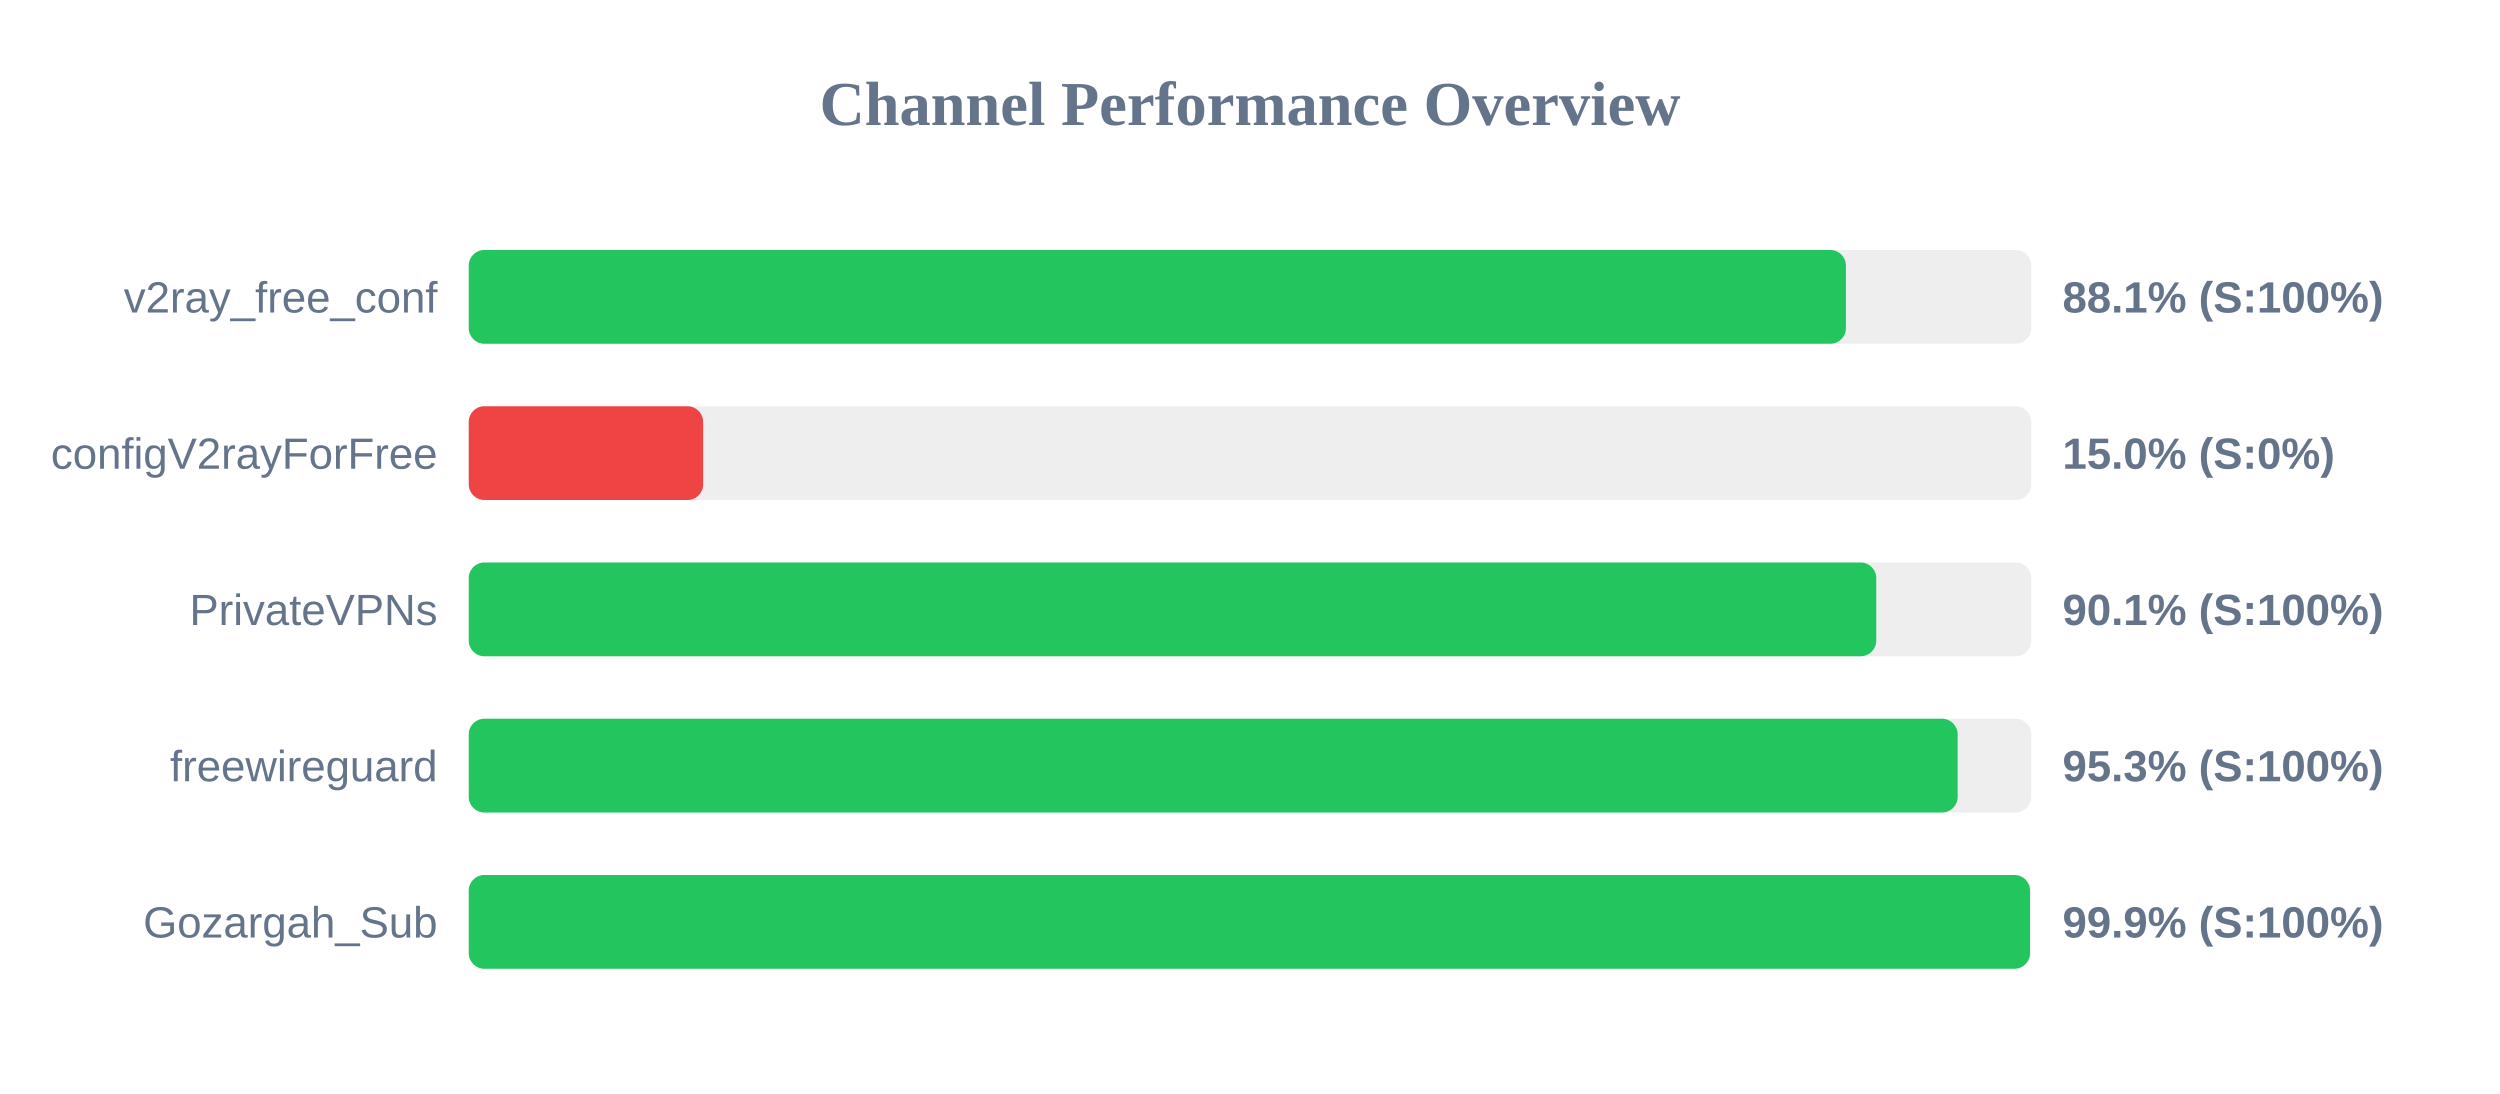
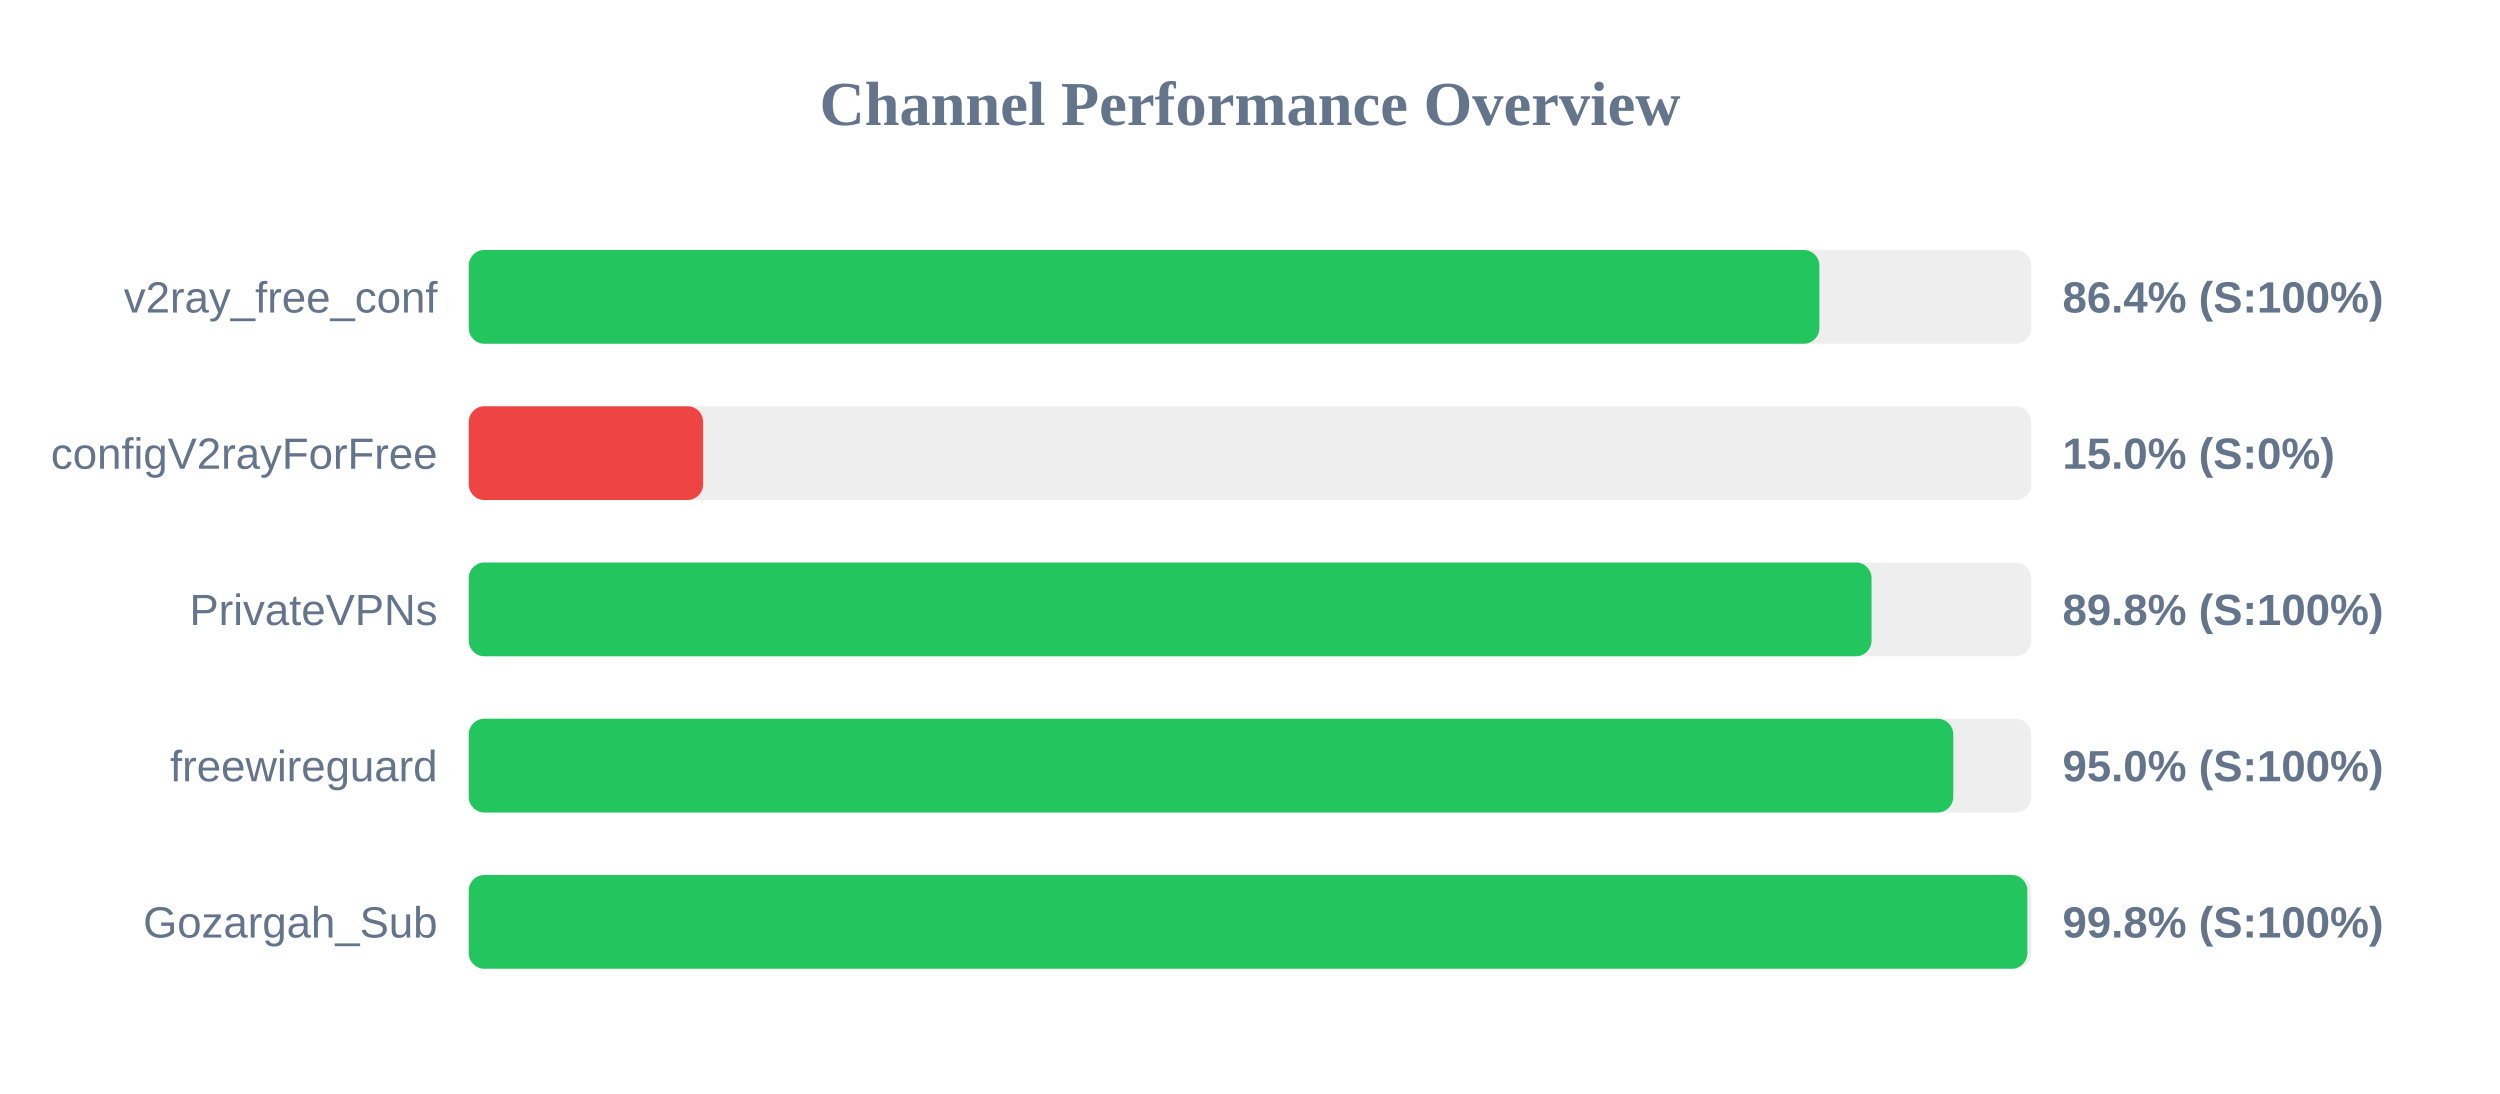
<svg xmlns="http://www.w3.org/2000/svg" width="800" height="350" version="1.1">
  <style>
        .row { font: 14px Arial; fill: #64748b; }
        .score { font: bold 14px Arial; fill: #64748b; }
    </style>
  <text x="400" y="40" text-anchor="middle" font-size="20px" font-weight="bold" fill="#64748b">Channel Performance Overview</text>
  <rect x="150" y="80" width="500" height="30" fill="#eee" rx="5" />
-   <rect x="150" y="80" width="440.7" height="30" fill="#22c55e" rx="5" />
+   <rect x="150" y="80" width="432.2" height="30" fill="#22c55e" rx="5" />
  <text x="140" y="100" text-anchor="end" class="row">v2ray_free_conf</text>
-   <text x="660" y="100" text-anchor="start" class="score">88.1% (S:100%)</text>
+   <text x="660" y="100" text-anchor="start" class="score">86.4% (S:100%)</text>
  <rect x="150" y="130" width="500" height="30" fill="#eee" rx="5" />
  <rect x="150" y="130" width="75.0" height="30" fill="#ef4444" rx="5" />
  <text x="140" y="150" text-anchor="end" class="row">configV2rayForFree</text>
  <text x="660" y="150" text-anchor="start" class="score">15.0% (S:0%)</text>
  <rect x="150" y="180" width="500" height="30" fill="#eee" rx="5" />
-   <rect x="150" y="180" width="450.4" height="30" fill="#22c55e" rx="5" />
+   <rect x="150" y="180" width="448.9" height="30" fill="#22c55e" rx="5" />
  <text x="140" y="200" text-anchor="end" class="row">PrivateVPNs</text>
-   <text x="660" y="200" text-anchor="start" class="score">90.1% (S:100%)</text>
+   <text x="660" y="200" text-anchor="start" class="score">89.8% (S:100%)</text>
  <rect x="150" y="230" width="500" height="30" fill="#eee" rx="5" />
-   <rect x="150" y="230" width="476.45" height="30" fill="#22c55e" rx="5" />
+   <rect x="150" y="230" width="475.05" height="30" fill="#22c55e" rx="5" />
  <text x="140" y="250" text-anchor="end" class="row">freewireguard</text>
-   <text x="660" y="250" text-anchor="start" class="score">95.3% (S:100%)</text>
+   <text x="660" y="250" text-anchor="start" class="score">95.0% (S:100%)</text>
  <rect x="150" y="280" width="500" height="30" fill="#eee" rx="5" />
-   <rect x="150" y="280" width="499.6" height="30" fill="#22c55e" rx="5" />
+   <rect x="150" y="280" width="498.75" height="30" fill="#22c55e" rx="5" />
  <text x="140" y="300" text-anchor="end" class="row">Gozargah_Sub</text>
-   <text x="660" y="300" text-anchor="start" class="score">99.9% (S:100%)</text>
+   <text x="660" y="300" text-anchor="start" class="score">99.8% (S:100%)</text>
</svg>
